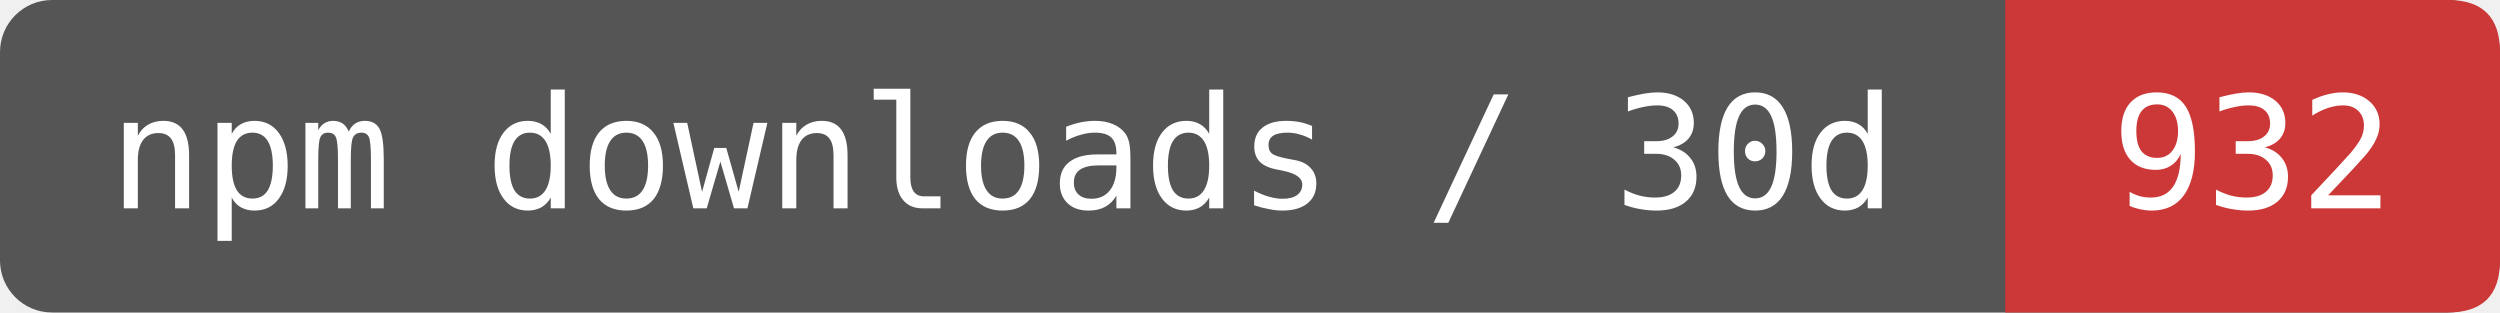
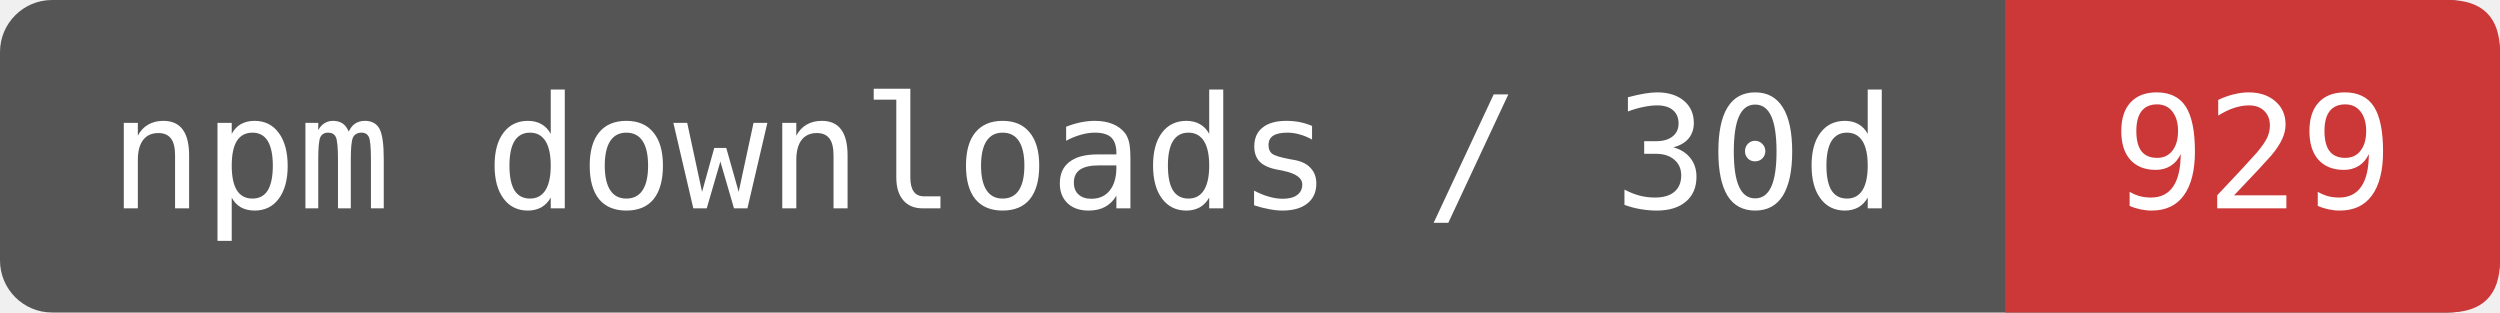
- <svg xmlns="http://www.w3.org/2000/svg" width="192" height="24" viewBox="0 0 192 24" role="img" aria-label="npm downloads / 30d: 932">
+ <svg xmlns="http://www.w3.org/2000/svg" width="192" height="24" viewBox="0 0 192 24" role="img" aria-label="npm downloads / 30d: 929">
  <rect width="192" height="24" rx="4" fill="#555" />
  <path d="M154 0H188Q192 0 192 4V20Q192 24 188 24H154Z" fill="#CB3837" />
  <g fill="#fff" font-family="DejaVu Sans Mono,monospace" font-size="12" text-anchor="middle">
    <text x="77" y="16">npm downloads / 30d</text>
-     <text x="173" y="16">932</text>
+     <text x="173" y="16">929</text>
  </g>
</svg>
